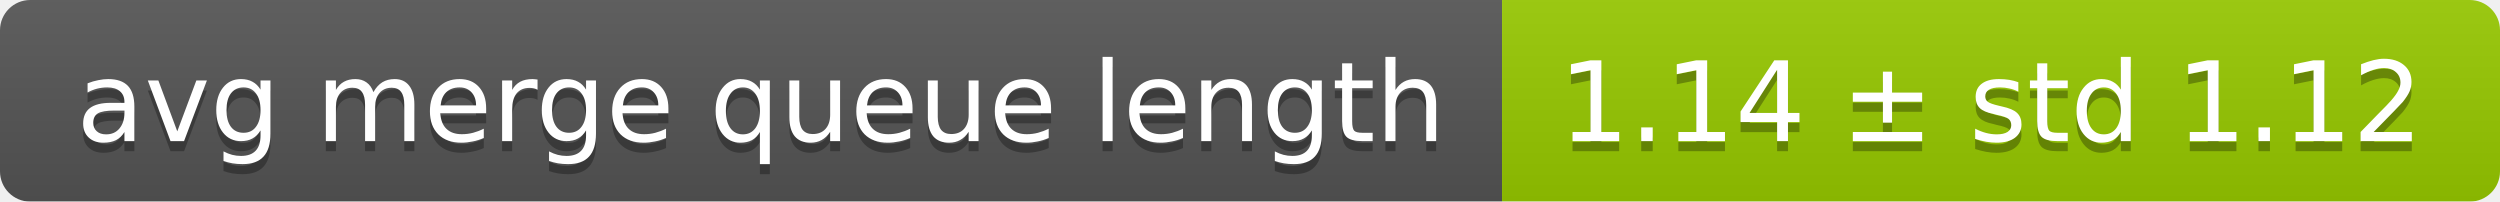
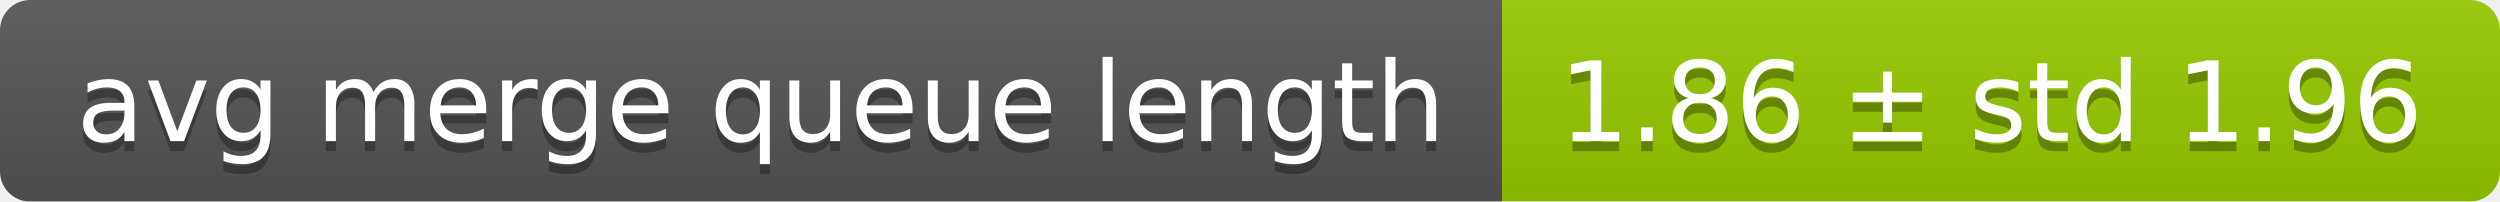
<svg xmlns="http://www.w3.org/2000/svg" width="248" height="20">
  <linearGradient id="smooth" x2="0" y2="100%">
    <stop offset="0" stop-color="#bbb" stop-opacity=".1" />
    <stop offset="1" stop-opacity=".1" />
  </linearGradient>
  <mask id="round">
    <rect width="248" height="20" rx="3" fill="#fff" />
  </mask>
  <g mask="url(#round)">
    <rect width="149" height="20" fill="#555" />
    <rect x="149" width="99" height="20" fill="#97ca00" />
    <rect width="248" height="20" fill="url(#smooth)" />
  </g>
  <g fill="#fff" text-anchor="middle" font-family="DejaVu Sans,Verdana,Geneva,sans-serif" font-size="11">
    <text x="75.5" y="15" fill="#010101" fill-opacity=".3">avg merge queue length</text>
    <text x="75.5" y="14">avg merge queue length</text>
-     <text x="197.5" y="15" fill="#010101" fill-opacity=".3">1.14 ± std 1.12</text>
-     <text x="197.5" y="14">1.14 ± std 1.12</text>
+     <text x="197.5" y="15" fill="#010101" fill-opacity=".3">1.86 ± std 1.96</text>
+     <text x="197.5" y="14">1.86 ± std 1.96</text>
  </g>
</svg>
